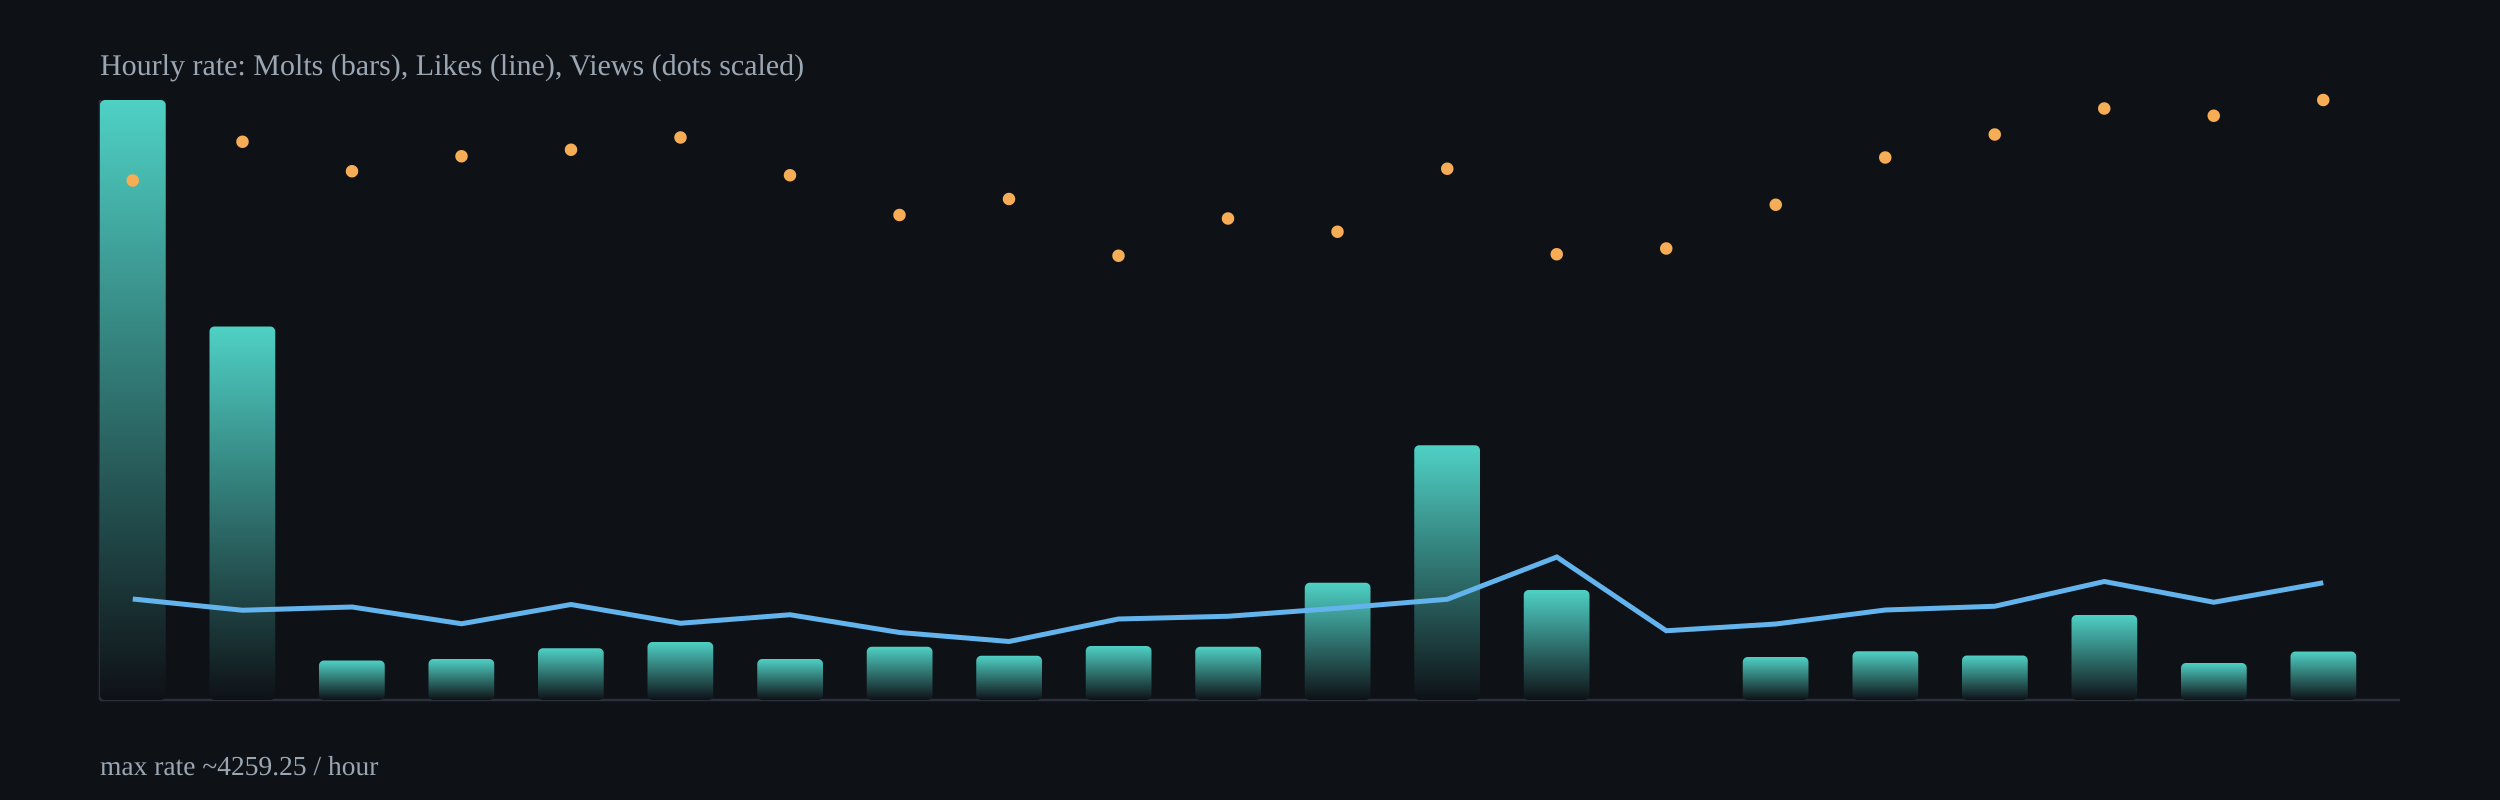
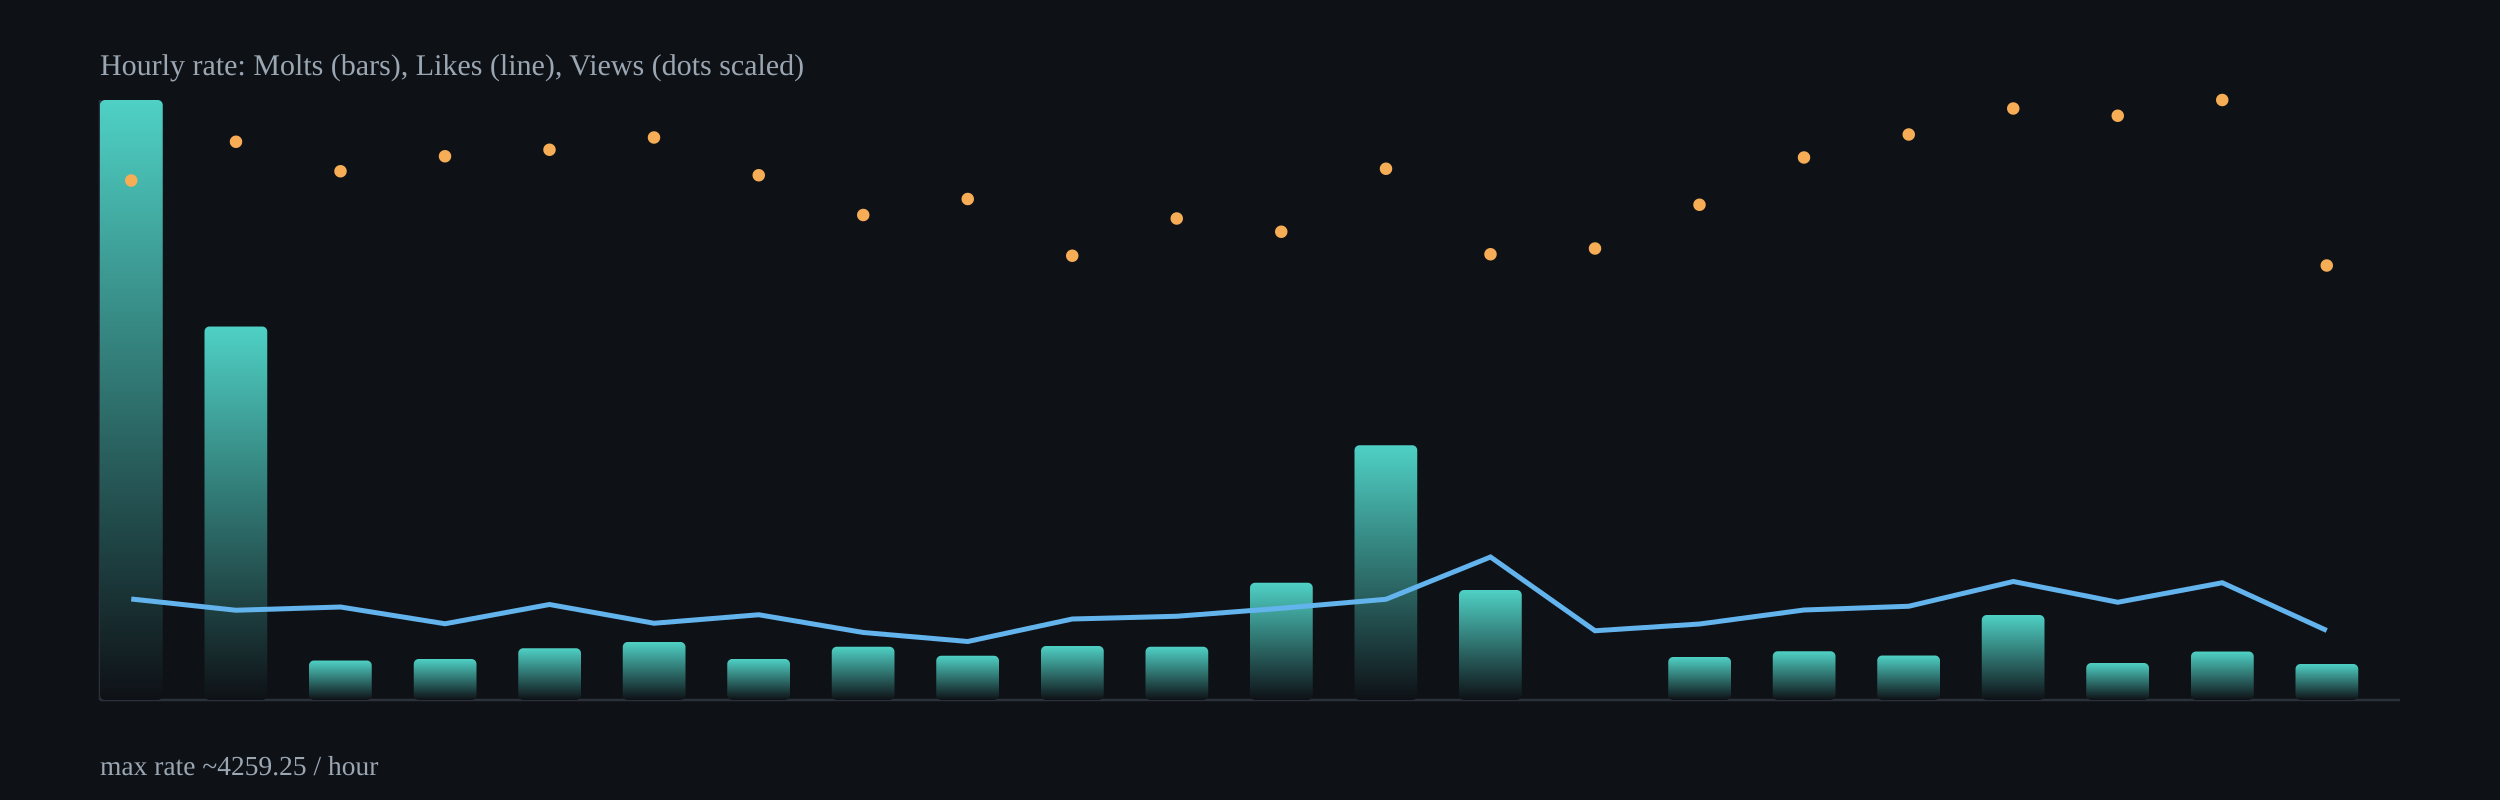
<svg xmlns="http://www.w3.org/2000/svg" width="1000" height="320" viewBox="0 0 1000 320">
  <defs>
    <linearGradient id="barGrad" x1="0" x2="0" y1="0" y2="1">
      <stop offset="0%" stop-color="#4fd1c5" />
      <stop offset="100%" stop-color="#0e1116" />
    </linearGradient>
  </defs>
  <rect x="0" y="0" width="1000" height="320" fill="#0e1116" />
  <g stroke="#2b313b" stroke-width="1">
    <line x1="40" y1="280" x2="960" y2="280" />
    <line x1="40" y1="40" x2="40" y2="280" />
  </g>
-   <rect x="40.0" y="40.0" width="26.3" height="240.0" rx="2" fill="url(#barGrad)" />
-   <rect x="83.8" y="130.6" width="26.3" height="149.4" rx="2" fill="url(#barGrad)" />
-   <rect x="127.6" y="264.2" width="26.3" height="15.8" rx="2" fill="url(#barGrad)" />
-   <rect x="171.4" y="263.6" width="26.3" height="16.4" rx="2" fill="url(#barGrad)" />
-   <rect x="215.2" y="259.3" width="26.3" height="20.7" rx="2" fill="url(#barGrad)" />
-   <rect x="259.0" y="256.8" width="26.3" height="23.2" rx="2" fill="url(#barGrad)" />
-   <rect x="302.9" y="263.6" width="26.3" height="16.4" rx="2" fill="url(#barGrad)" />
-   <rect x="346.7" y="258.7" width="26.3" height="21.3" rx="2" fill="url(#barGrad)" />
-   <rect x="390.5" y="262.3" width="26.3" height="17.7" rx="2" fill="url(#barGrad)" />
-   <rect x="434.3" y="258.4" width="26.3" height="21.6" rx="2" fill="url(#barGrad)" />
-   <rect x="478.1" y="258.7" width="26.3" height="21.3" rx="2" fill="url(#barGrad)" />
-   <rect x="521.9" y="233.1" width="26.3" height="46.9" rx="2" fill="url(#barGrad)" />
-   <rect x="565.7" y="178.1" width="26.3" height="101.9" rx="2" fill="url(#barGrad)" />
-   <rect x="609.5" y="236.0" width="26.3" height="44.0" rx="2" fill="url(#barGrad)" />
-   <rect x="653.3" y="590.6" width="26.3" height="-310.6" rx="2" fill="url(#barGrad)" />
-   <rect x="697.1" y="262.8" width="26.3" height="17.2" rx="2" fill="url(#barGrad)" />
-   <rect x="741.0" y="260.5" width="26.3" height="19.5" rx="2" fill="url(#barGrad)" />
-   <rect x="784.8" y="262.2" width="26.3" height="17.8" rx="2" fill="url(#barGrad)" />
-   <rect x="828.6" y="246.0" width="26.3" height="34.0" rx="2" fill="url(#barGrad)" />
-   <rect x="872.4" y="265.2" width="26.3" height="14.8" rx="2" fill="url(#barGrad)" />
-   <rect x="916.2" y="260.6" width="26.3" height="19.4" rx="2" fill="url(#barGrad)" />
-   <polyline fill="none" stroke="#63b3ed" stroke-width="2" points="53.1,239.6 97.0,244.1 140.8,242.8 184.6,249.5 228.4,241.8 272.2,249.3 316.0,245.9 359.8,253.0 403.6,256.6 447.4,247.6 491.2,246.5 535.0,243.3 578.9,239.7 622.7,222.8 666.5,252.3 710.3,249.6 754.1,244.0 797.9,242.5 841.7,232.6 885.5,240.9 929.3,233.1" />
-   <circle cx="53.1" cy="72.2" r="2.5" fill="#f6ad55" />
-   <circle cx="97.0" cy="56.7" r="2.5" fill="#f6ad55" />
-   <circle cx="140.8" cy="68.5" r="2.5" fill="#f6ad55" />
-   <circle cx="184.6" cy="62.5" r="2.5" fill="#f6ad55" />
-   <circle cx="228.4" cy="59.9" r="2.5" fill="#f6ad55" />
-   <circle cx="272.2" cy="55.0" r="2.5" fill="#f6ad55" />
-   <circle cx="316.0" cy="70.1" r="2.5" fill="#f6ad55" />
-   <circle cx="359.8" cy="86.0" r="2.5" fill="#f6ad55" />
-   <circle cx="403.6" cy="79.6" r="2.5" fill="#f6ad55" />
-   <circle cx="447.4" cy="102.3" r="2.5" fill="#f6ad55" />
-   <circle cx="491.2" cy="87.4" r="2.5" fill="#f6ad55" />
-   <circle cx="535.0" cy="92.7" r="2.5" fill="#f6ad55" />
-   <circle cx="578.9" cy="67.5" r="2.5" fill="#f6ad55" />
-   <circle cx="622.7" cy="101.7" r="2.5" fill="#f6ad55" />
-   <circle cx="666.5" cy="99.4" r="2.5" fill="#f6ad55" />
-   <circle cx="710.3" cy="81.9" r="2.5" fill="#f6ad55" />
-   <circle cx="754.1" cy="63.0" r="2.5" fill="#f6ad55" />
-   <circle cx="797.9" cy="53.8" r="2.5" fill="#f6ad55" />
-   <circle cx="841.7" cy="43.4" r="2.5" fill="#f6ad55" />
-   <circle cx="885.5" cy="46.3" r="2.5" fill="#f6ad55" />
-   <circle cx="929.3" cy="40.0" r="2.5" fill="#f6ad55" />
+   <rect x="40.0" y="40.0" width="25.1" height="240.0" rx="2" fill="url(#barGrad)" />
+   <rect x="81.8" y="130.6" width="25.1" height="149.4" rx="2" fill="url(#barGrad)" />
+   <rect x="123.6" y="264.2" width="25.1" height="15.8" rx="2" fill="url(#barGrad)" />
+   <rect x="165.5" y="263.6" width="25.1" height="16.4" rx="2" fill="url(#barGrad)" />
+   <rect x="207.3" y="259.3" width="25.1" height="20.7" rx="2" fill="url(#barGrad)" />
+   <rect x="249.1" y="256.8" width="25.1" height="23.2" rx="2" fill="url(#barGrad)" />
+   <rect x="290.9" y="263.6" width="25.1" height="16.4" rx="2" fill="url(#barGrad)" />
+   <rect x="332.7" y="258.7" width="25.1" height="21.3" rx="2" fill="url(#barGrad)" />
+   <rect x="374.5" y="262.3" width="25.1" height="17.7" rx="2" fill="url(#barGrad)" />
+   <rect x="416.4" y="258.4" width="25.1" height="21.6" rx="2" fill="url(#barGrad)" />
+   <rect x="458.2" y="258.7" width="25.1" height="21.3" rx="2" fill="url(#barGrad)" />
+   <rect x="500.0" y="233.1" width="25.1" height="46.9" rx="2" fill="url(#barGrad)" />
+   <rect x="541.8" y="178.1" width="25.1" height="101.9" rx="2" fill="url(#barGrad)" />
+   <rect x="583.6" y="236.0" width="25.1" height="44.0" rx="2" fill="url(#barGrad)" />
+   <rect x="625.5" y="590.6" width="25.1" height="-310.6" rx="2" fill="url(#barGrad)" />
+   <rect x="667.3" y="262.8" width="25.1" height="17.2" rx="2" fill="url(#barGrad)" />
+   <rect x="709.1" y="260.5" width="25.1" height="19.5" rx="2" fill="url(#barGrad)" />
+   <rect x="750.9" y="262.2" width="25.1" height="17.8" rx="2" fill="url(#barGrad)" />
+   <rect x="792.7" y="246.0" width="25.1" height="34.0" rx="2" fill="url(#barGrad)" />
+   <rect x="834.5" y="265.2" width="25.1" height="14.8" rx="2" fill="url(#barGrad)" />
+   <rect x="876.4" y="260.6" width="25.1" height="19.4" rx="2" fill="url(#barGrad)" />
+   <rect x="918.2" y="265.6" width="25.1" height="14.4" rx="2" fill="url(#barGrad)" />
+   <polyline fill="none" stroke="#63b3ed" stroke-width="2" points="52.5,239.6 94.4,244.1 136.2,242.8 178.0,249.5 219.8,241.8 261.6,249.3 303.5,245.9 345.3,253.0 387.1,256.6 428.9,247.6 470.7,246.5 512.5,243.3 554.4,239.7 596.2,222.8 638.0,252.3 679.8,249.6 721.6,244.0 763.5,242.5 805.3,232.6 847.1,240.9 888.9,233.1 930.7,252.2" />
+   <circle cx="52.5" cy="72.2" r="2.5" fill="#f6ad55" />
+   <circle cx="94.4" cy="56.7" r="2.5" fill="#f6ad55" />
+   <circle cx="136.2" cy="68.5" r="2.5" fill="#f6ad55" />
+   <circle cx="178.0" cy="62.5" r="2.5" fill="#f6ad55" />
+   <circle cx="219.8" cy="59.9" r="2.5" fill="#f6ad55" />
+   <circle cx="261.6" cy="55.0" r="2.5" fill="#f6ad55" />
+   <circle cx="303.5" cy="70.1" r="2.5" fill="#f6ad55" />
+   <circle cx="345.3" cy="86.0" r="2.5" fill="#f6ad55" />
+   <circle cx="387.1" cy="79.6" r="2.5" fill="#f6ad55" />
+   <circle cx="428.9" cy="102.3" r="2.5" fill="#f6ad55" />
+   <circle cx="470.7" cy="87.4" r="2.5" fill="#f6ad55" />
+   <circle cx="512.5" cy="92.7" r="2.5" fill="#f6ad55" />
+   <circle cx="554.4" cy="67.5" r="2.5" fill="#f6ad55" />
+   <circle cx="596.2" cy="101.7" r="2.5" fill="#f6ad55" />
+   <circle cx="638.0" cy="99.4" r="2.5" fill="#f6ad55" />
+   <circle cx="679.8" cy="81.9" r="2.5" fill="#f6ad55" />
+   <circle cx="721.6" cy="63.0" r="2.5" fill="#f6ad55" />
+   <circle cx="763.5" cy="53.8" r="2.5" fill="#f6ad55" />
+   <circle cx="805.3" cy="43.4" r="2.5" fill="#f6ad55" />
+   <circle cx="847.1" cy="46.3" r="2.5" fill="#f6ad55" />
+   <circle cx="888.9" cy="40.0" r="2.5" fill="#f6ad55" />
+   <circle cx="930.7" cy="106.2" r="2.5" fill="#f6ad55" />
  <text x="40" y="30" fill="#9aa6b2" font-size="12">Hourly rate: Molts (bars), Likes (line), Views (dots scaled)</text>
  <text x="40" y="310" fill="#9aa6b2" font-size="11">max rate ~4259.25 / hour</text>
</svg>
